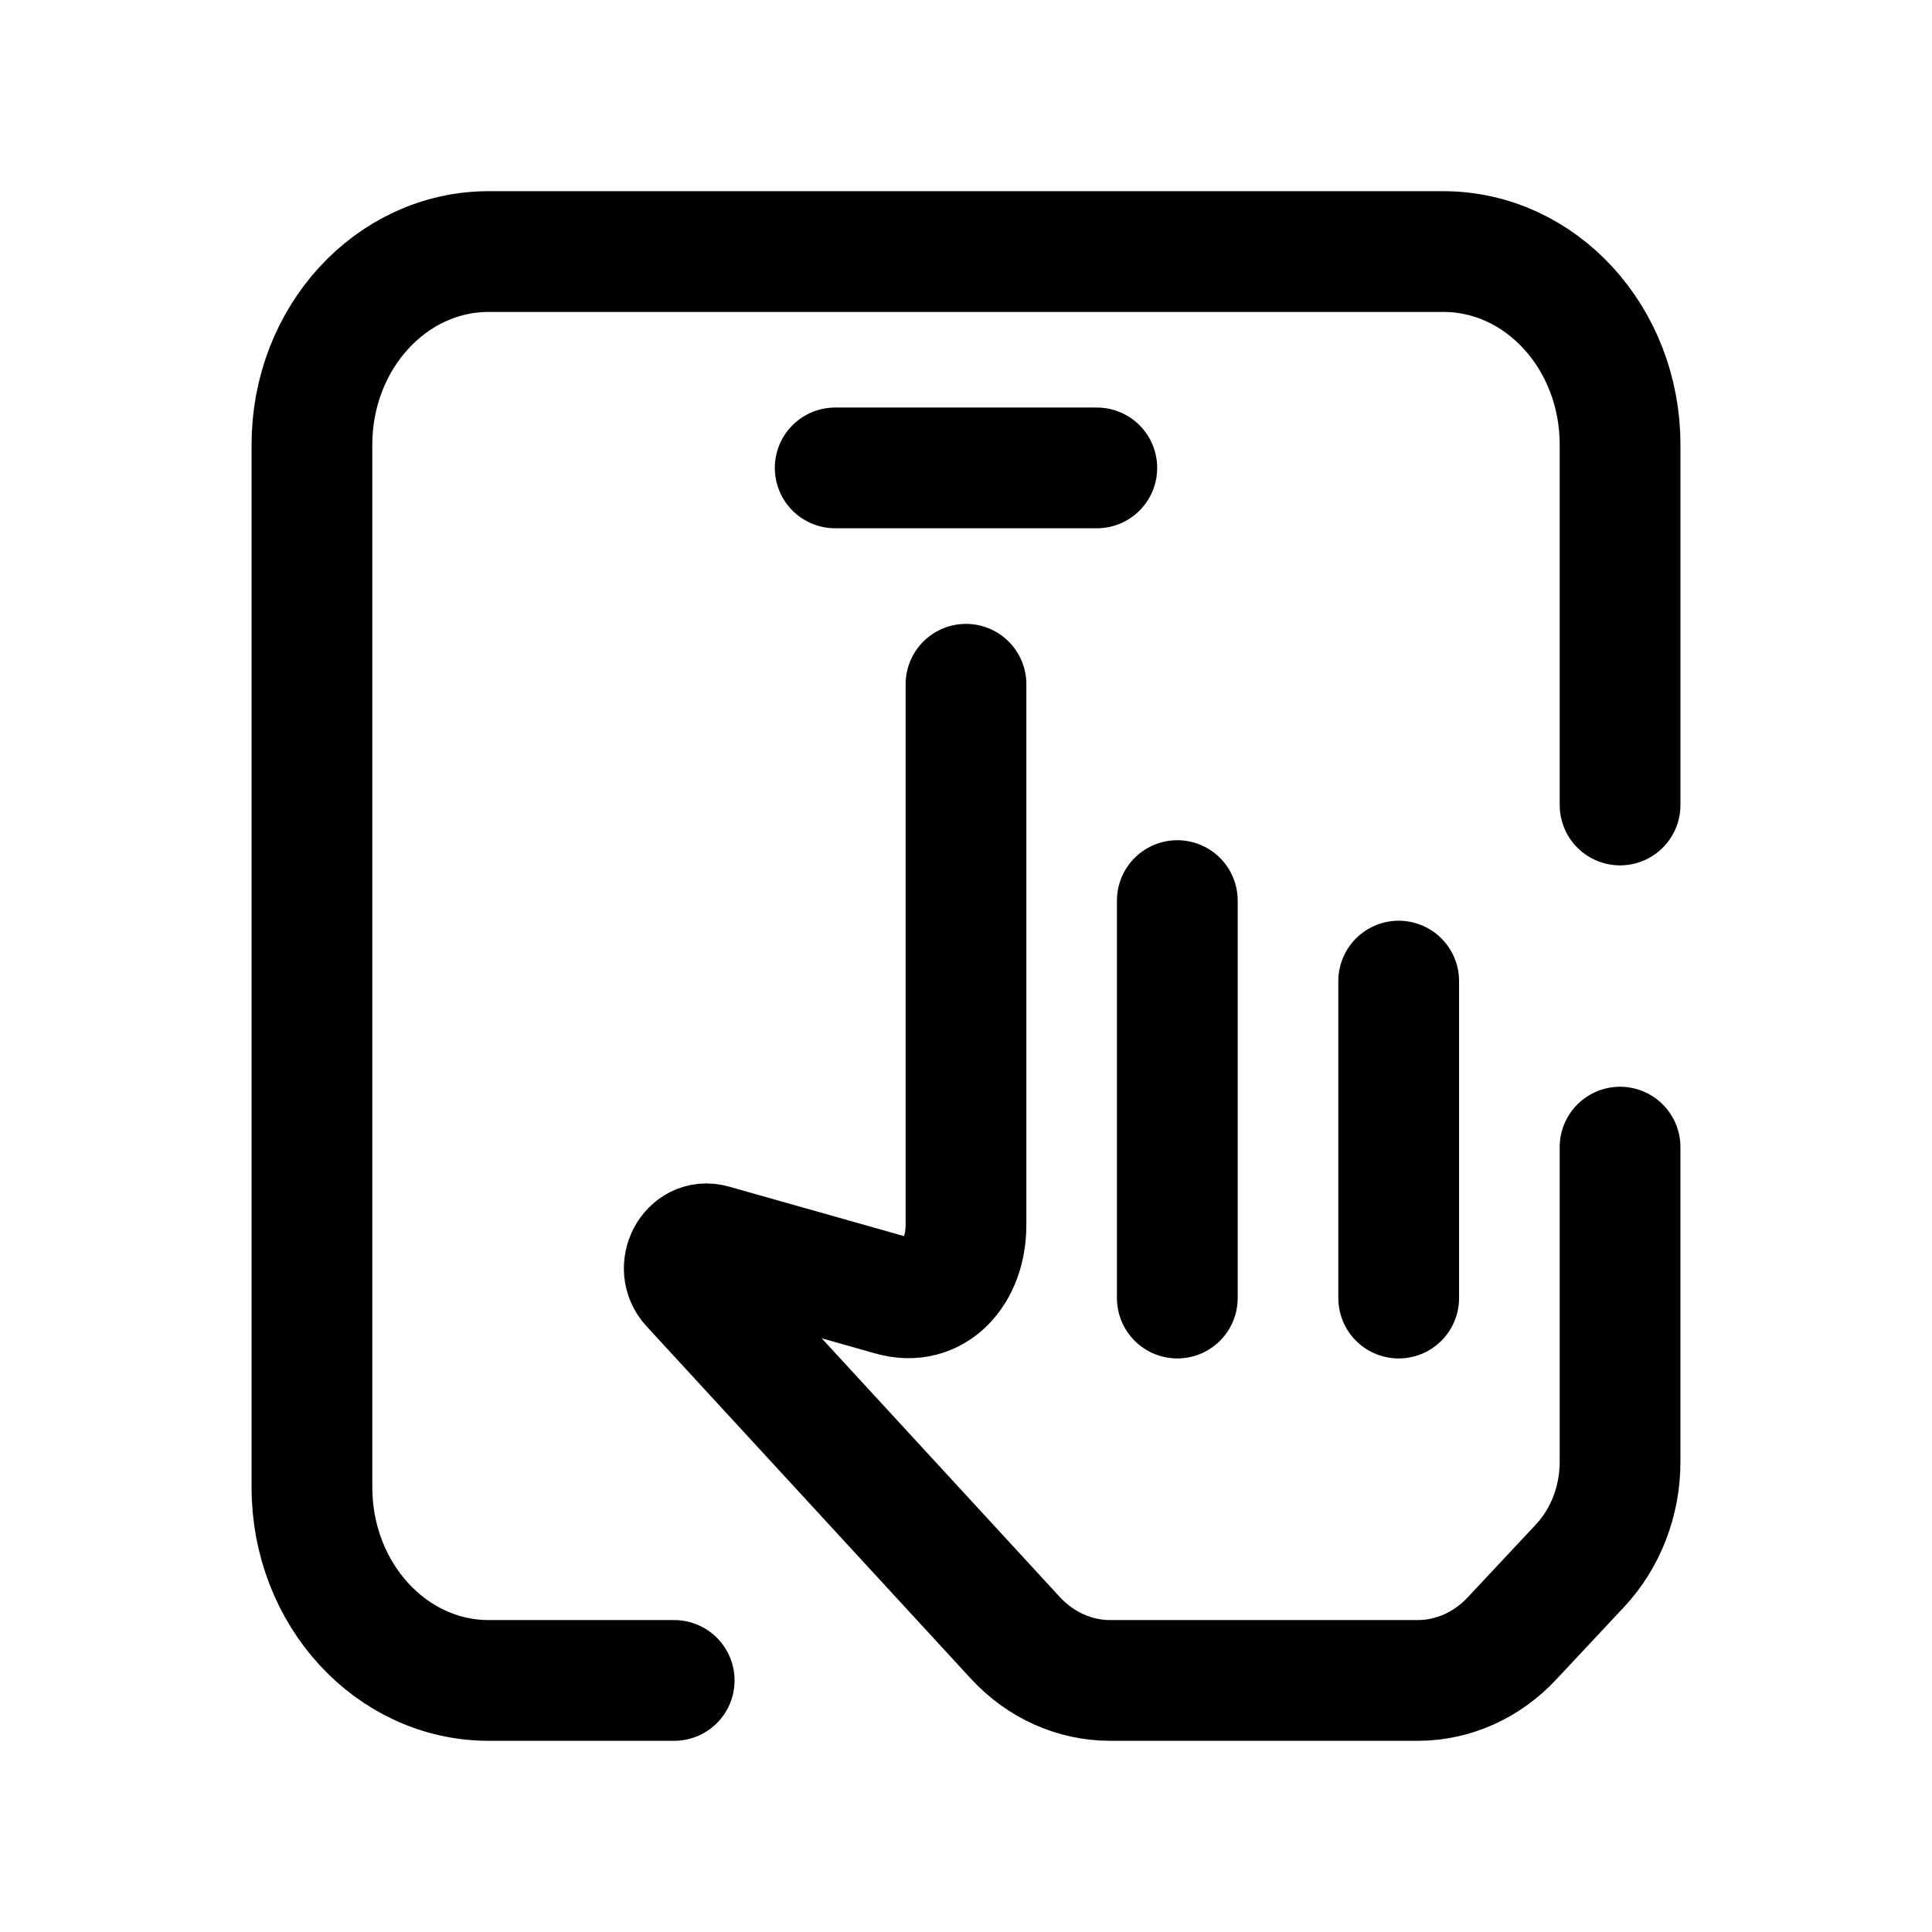
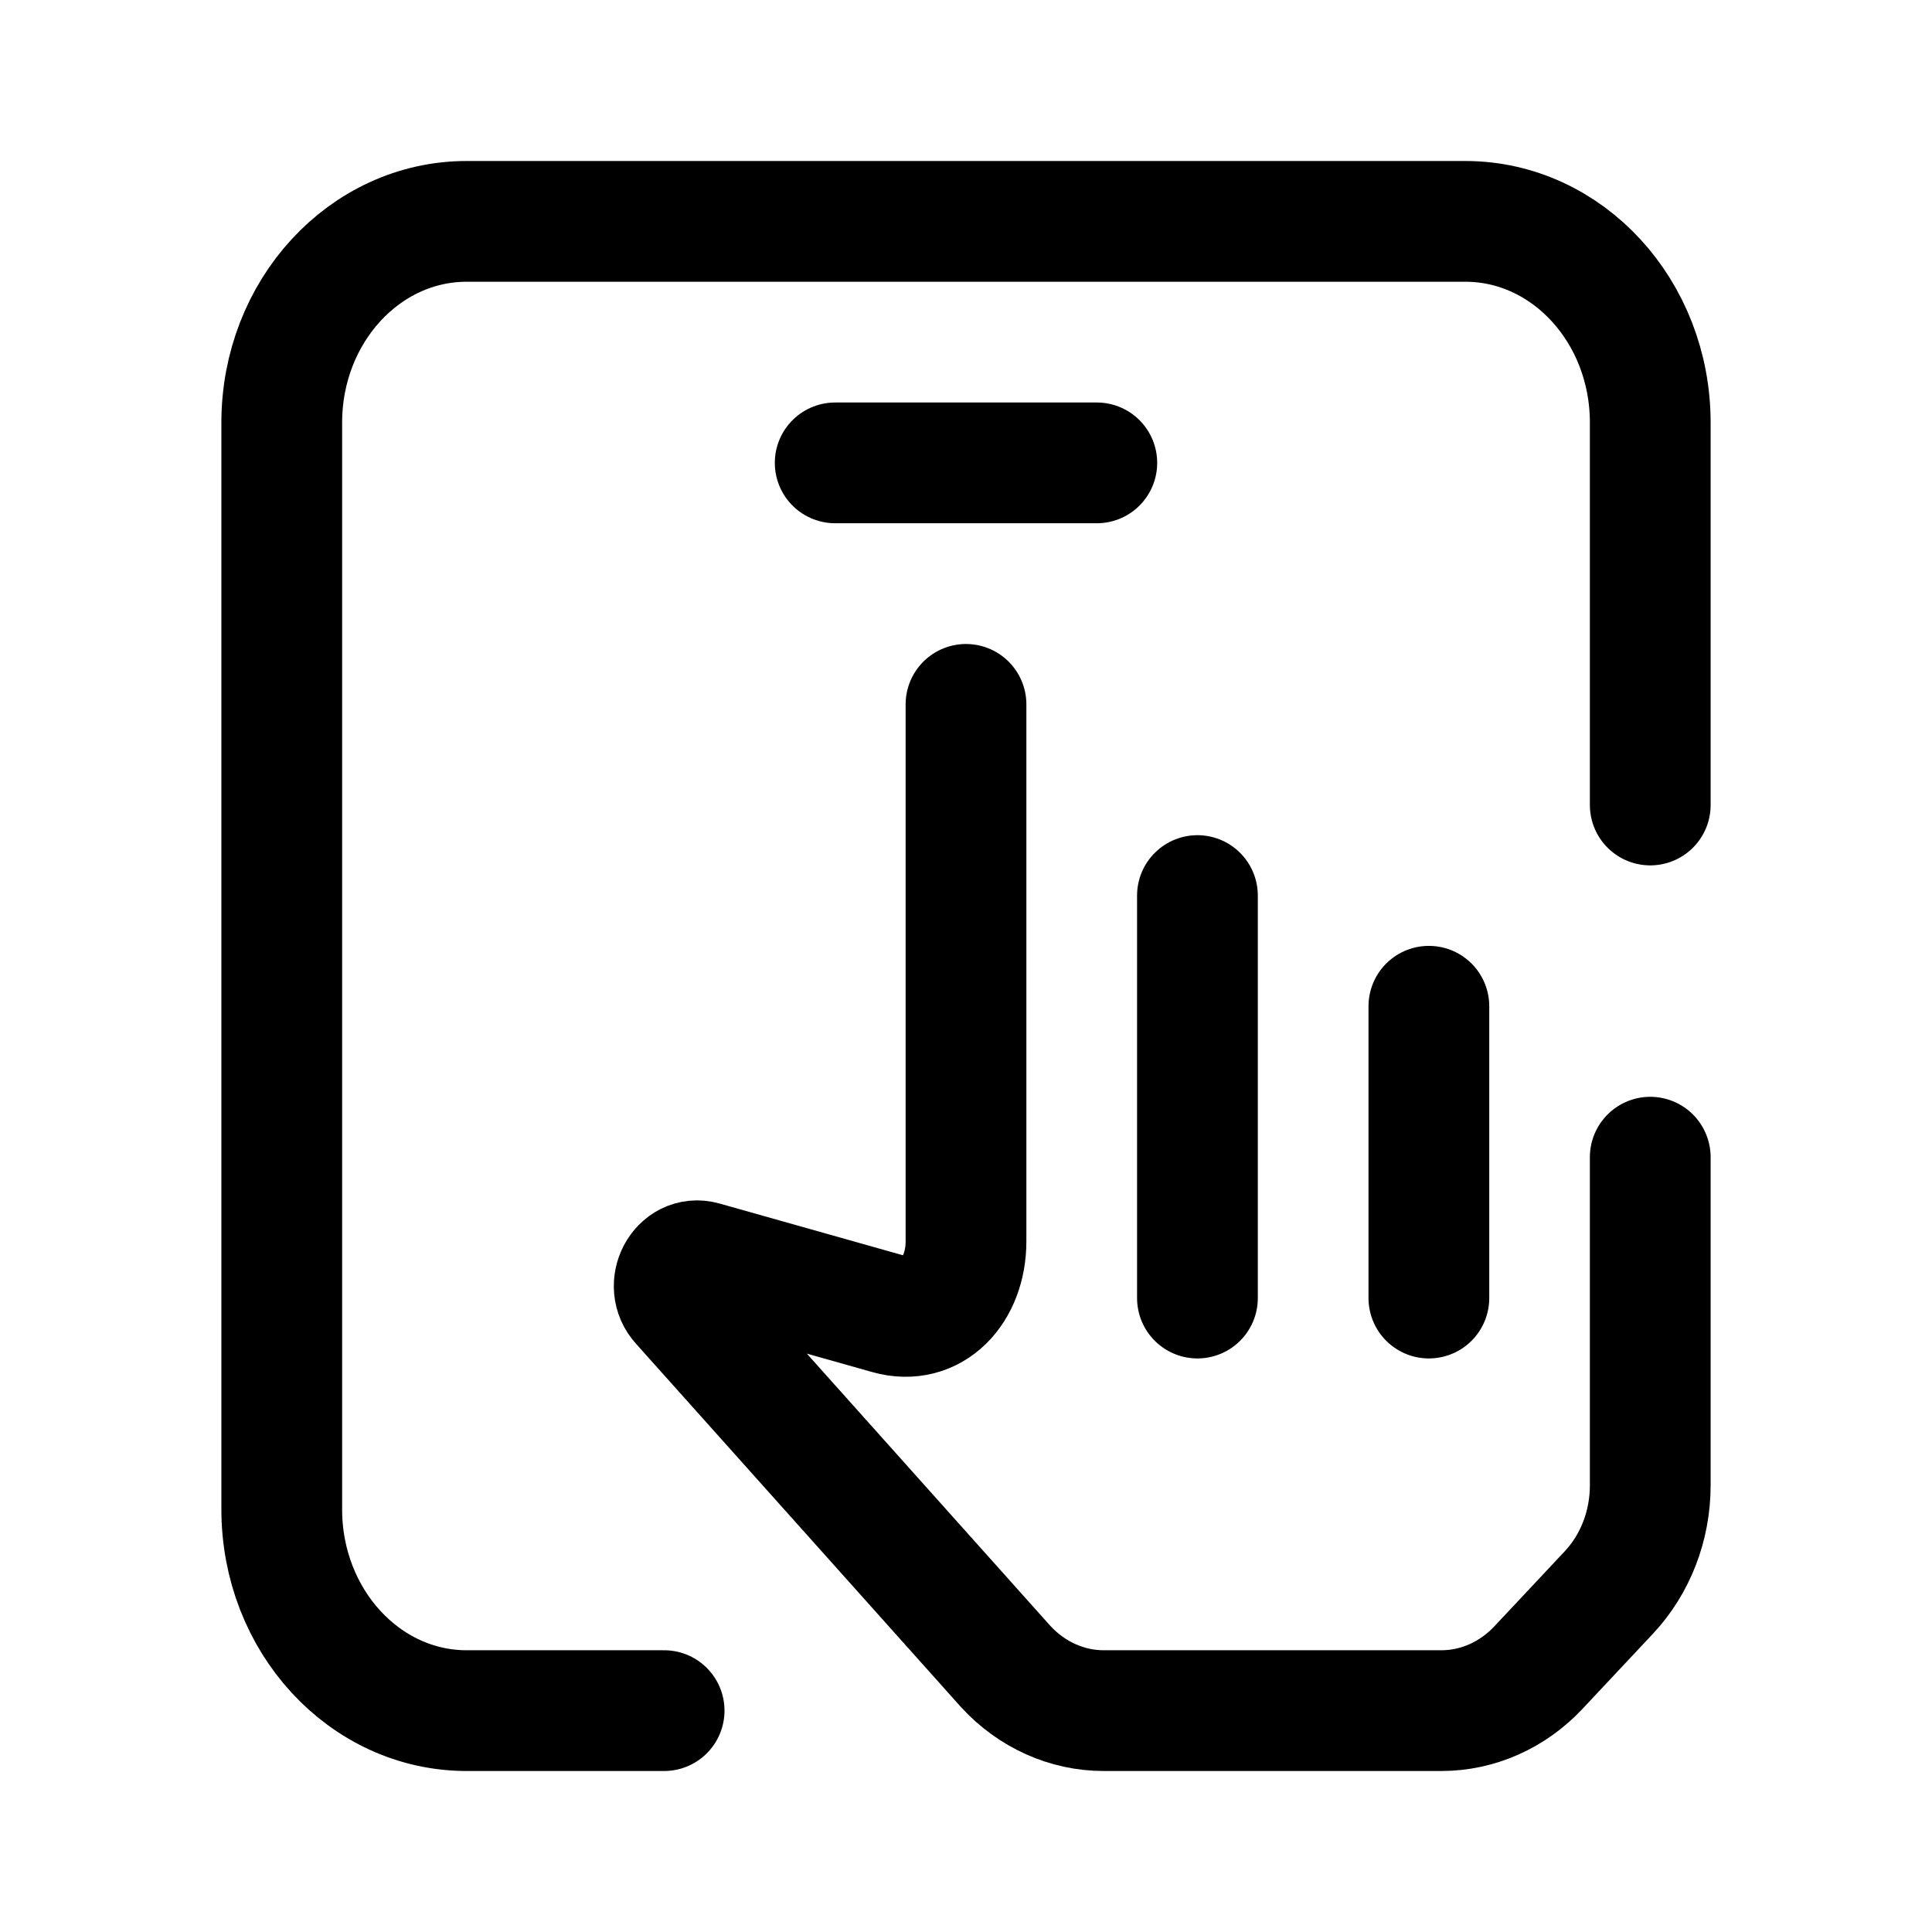
- <svg xmlns="http://www.w3.org/2000/svg" width="192" height="192" viewBox="0 0 192 192">
-   <g>
-     <path d="M161,114v31.276c0,3.884-1.436,7.605-3.985,10.328l-6.775,7.239c-2.494,2.664-5.851,4.157-9.348,4.157h-30.571c-3.536,0-6.927-1.526-9.427-4.243l-32.233-35.021c-1.602-1.741-.06-4.665,2.132-4.043l17.844,5.044c4.224,1.197,7.362-2.265,7.362-7.008v-53.729" fill="none" stroke="#000" stroke-linecap="round" stroke-linejoin="round" stroke-width="12" />
-     <line x1="117" y1="89.5" x2="117" y2="129" fill="none" stroke="#000" stroke-linecap="round" stroke-linejoin="round" stroke-width="12" />
-     <line x1="139" y1="97.5" x2="139" y2="129" fill="none" stroke="#000" stroke-linecap="round" stroke-linejoin="round" stroke-width="12" />
-     <line x1="83" y1="46.5" x2="109" y2="46.5" fill="none" stroke="#000" stroke-linecap="round" stroke-linejoin="round" stroke-width="12" />
-     <path d="M67,167h-18.432c-9.702,0-17.568-8.591-17.568-19.189V44.189c0-10.598,7.865-19.189,17.568-19.189h94.865c9.702,0,17.568,8.591,17.568,19.189v35.811" fill="none" stroke="#000" stroke-linecap="round" stroke-linejoin="round" stroke-width="12" />
-   </g>
+ <svg xmlns="http://www.w3.org/2000/svg" width="192" height="192" viewBox="0 0 192 192" fill="none">
+   <path d="M164 115v32.618c0 4.002-1.482 7.836-4.113 10.641l-6.994 7.458c-2.574 2.745-6.039 4.283-9.649 4.283h-33.557c-3.65 0-7.15-1.572-9.73-4.371l-32.274-36.083c-1.654-1.793-.062-4.806 2.2-4.165l18.42 5.197c4.36 1.233 7.697-2.334 7.697-7.22V70m23 19v40m23-29v29M83 46h26" stroke="#000" stroke-width="12" stroke-linecap="round" stroke-linejoin="round" />
+   <path d="M66 170H46.378C36.228 170 28 161.046 28 150V42c0-11.046 8.228-20 18.378-20h99.244C155.772 22 164 30.954 164 42v38" stroke="#000" stroke-width="12" stroke-linecap="round" stroke-linejoin="round" />
</svg>
